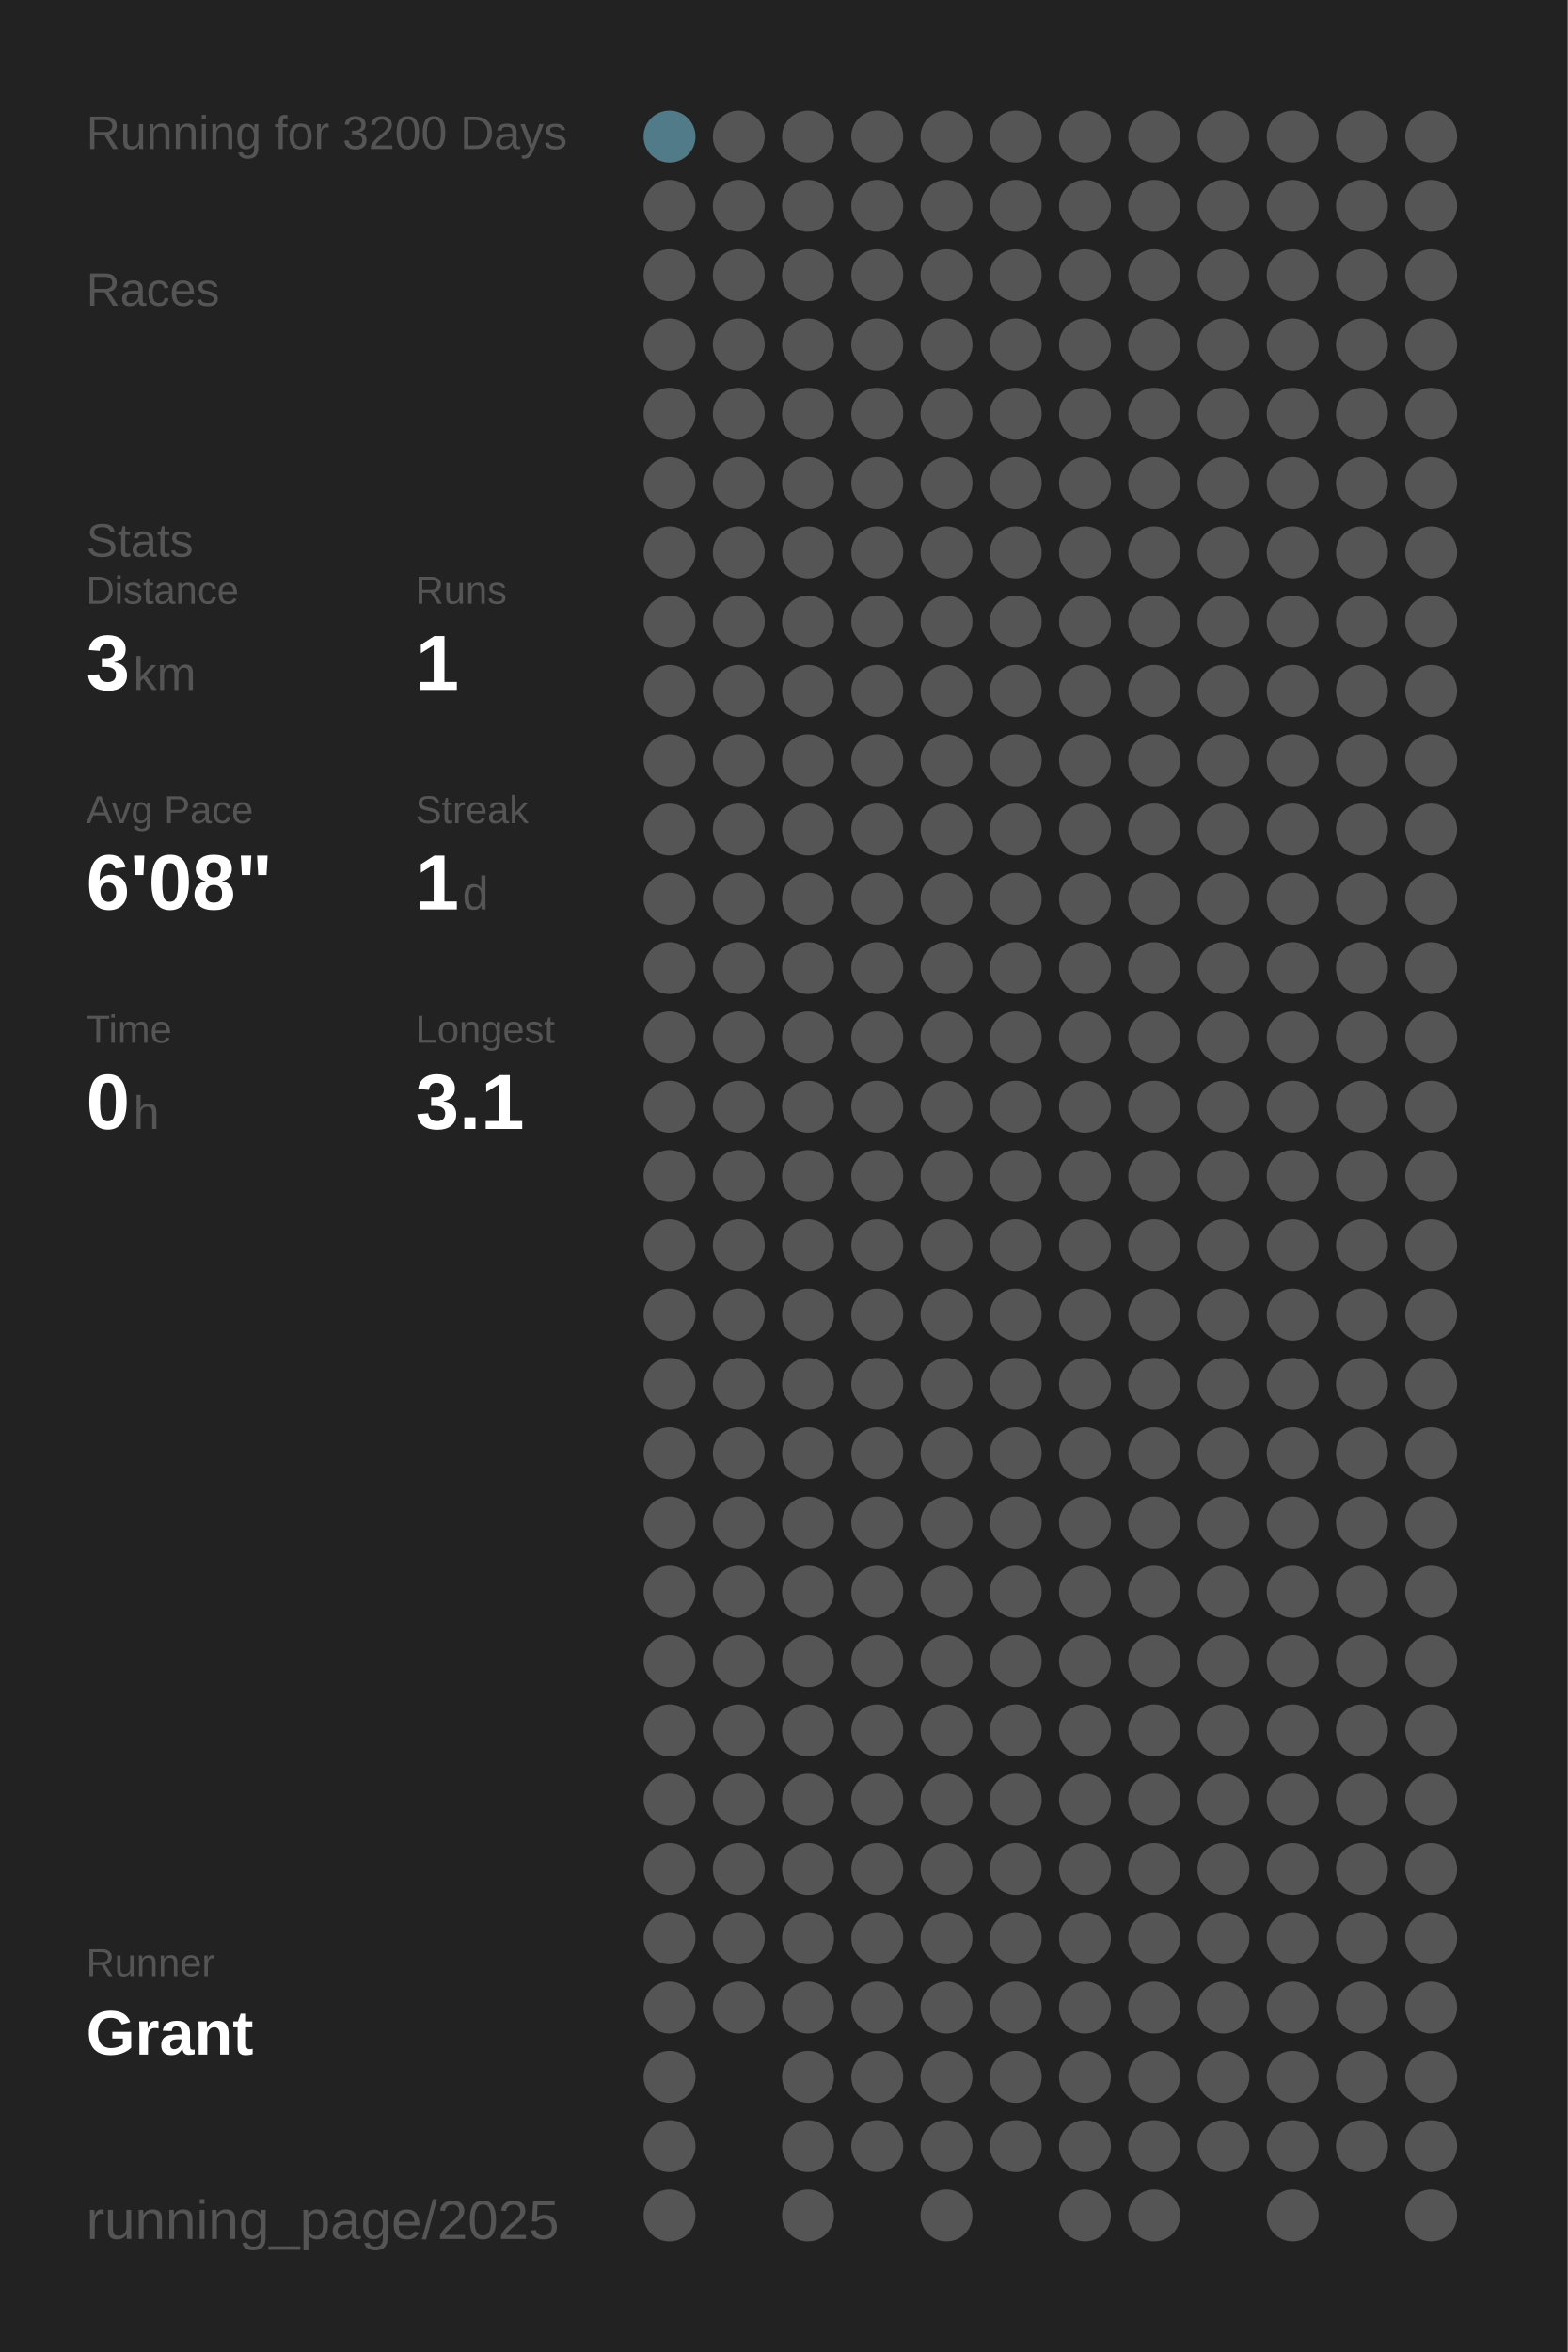
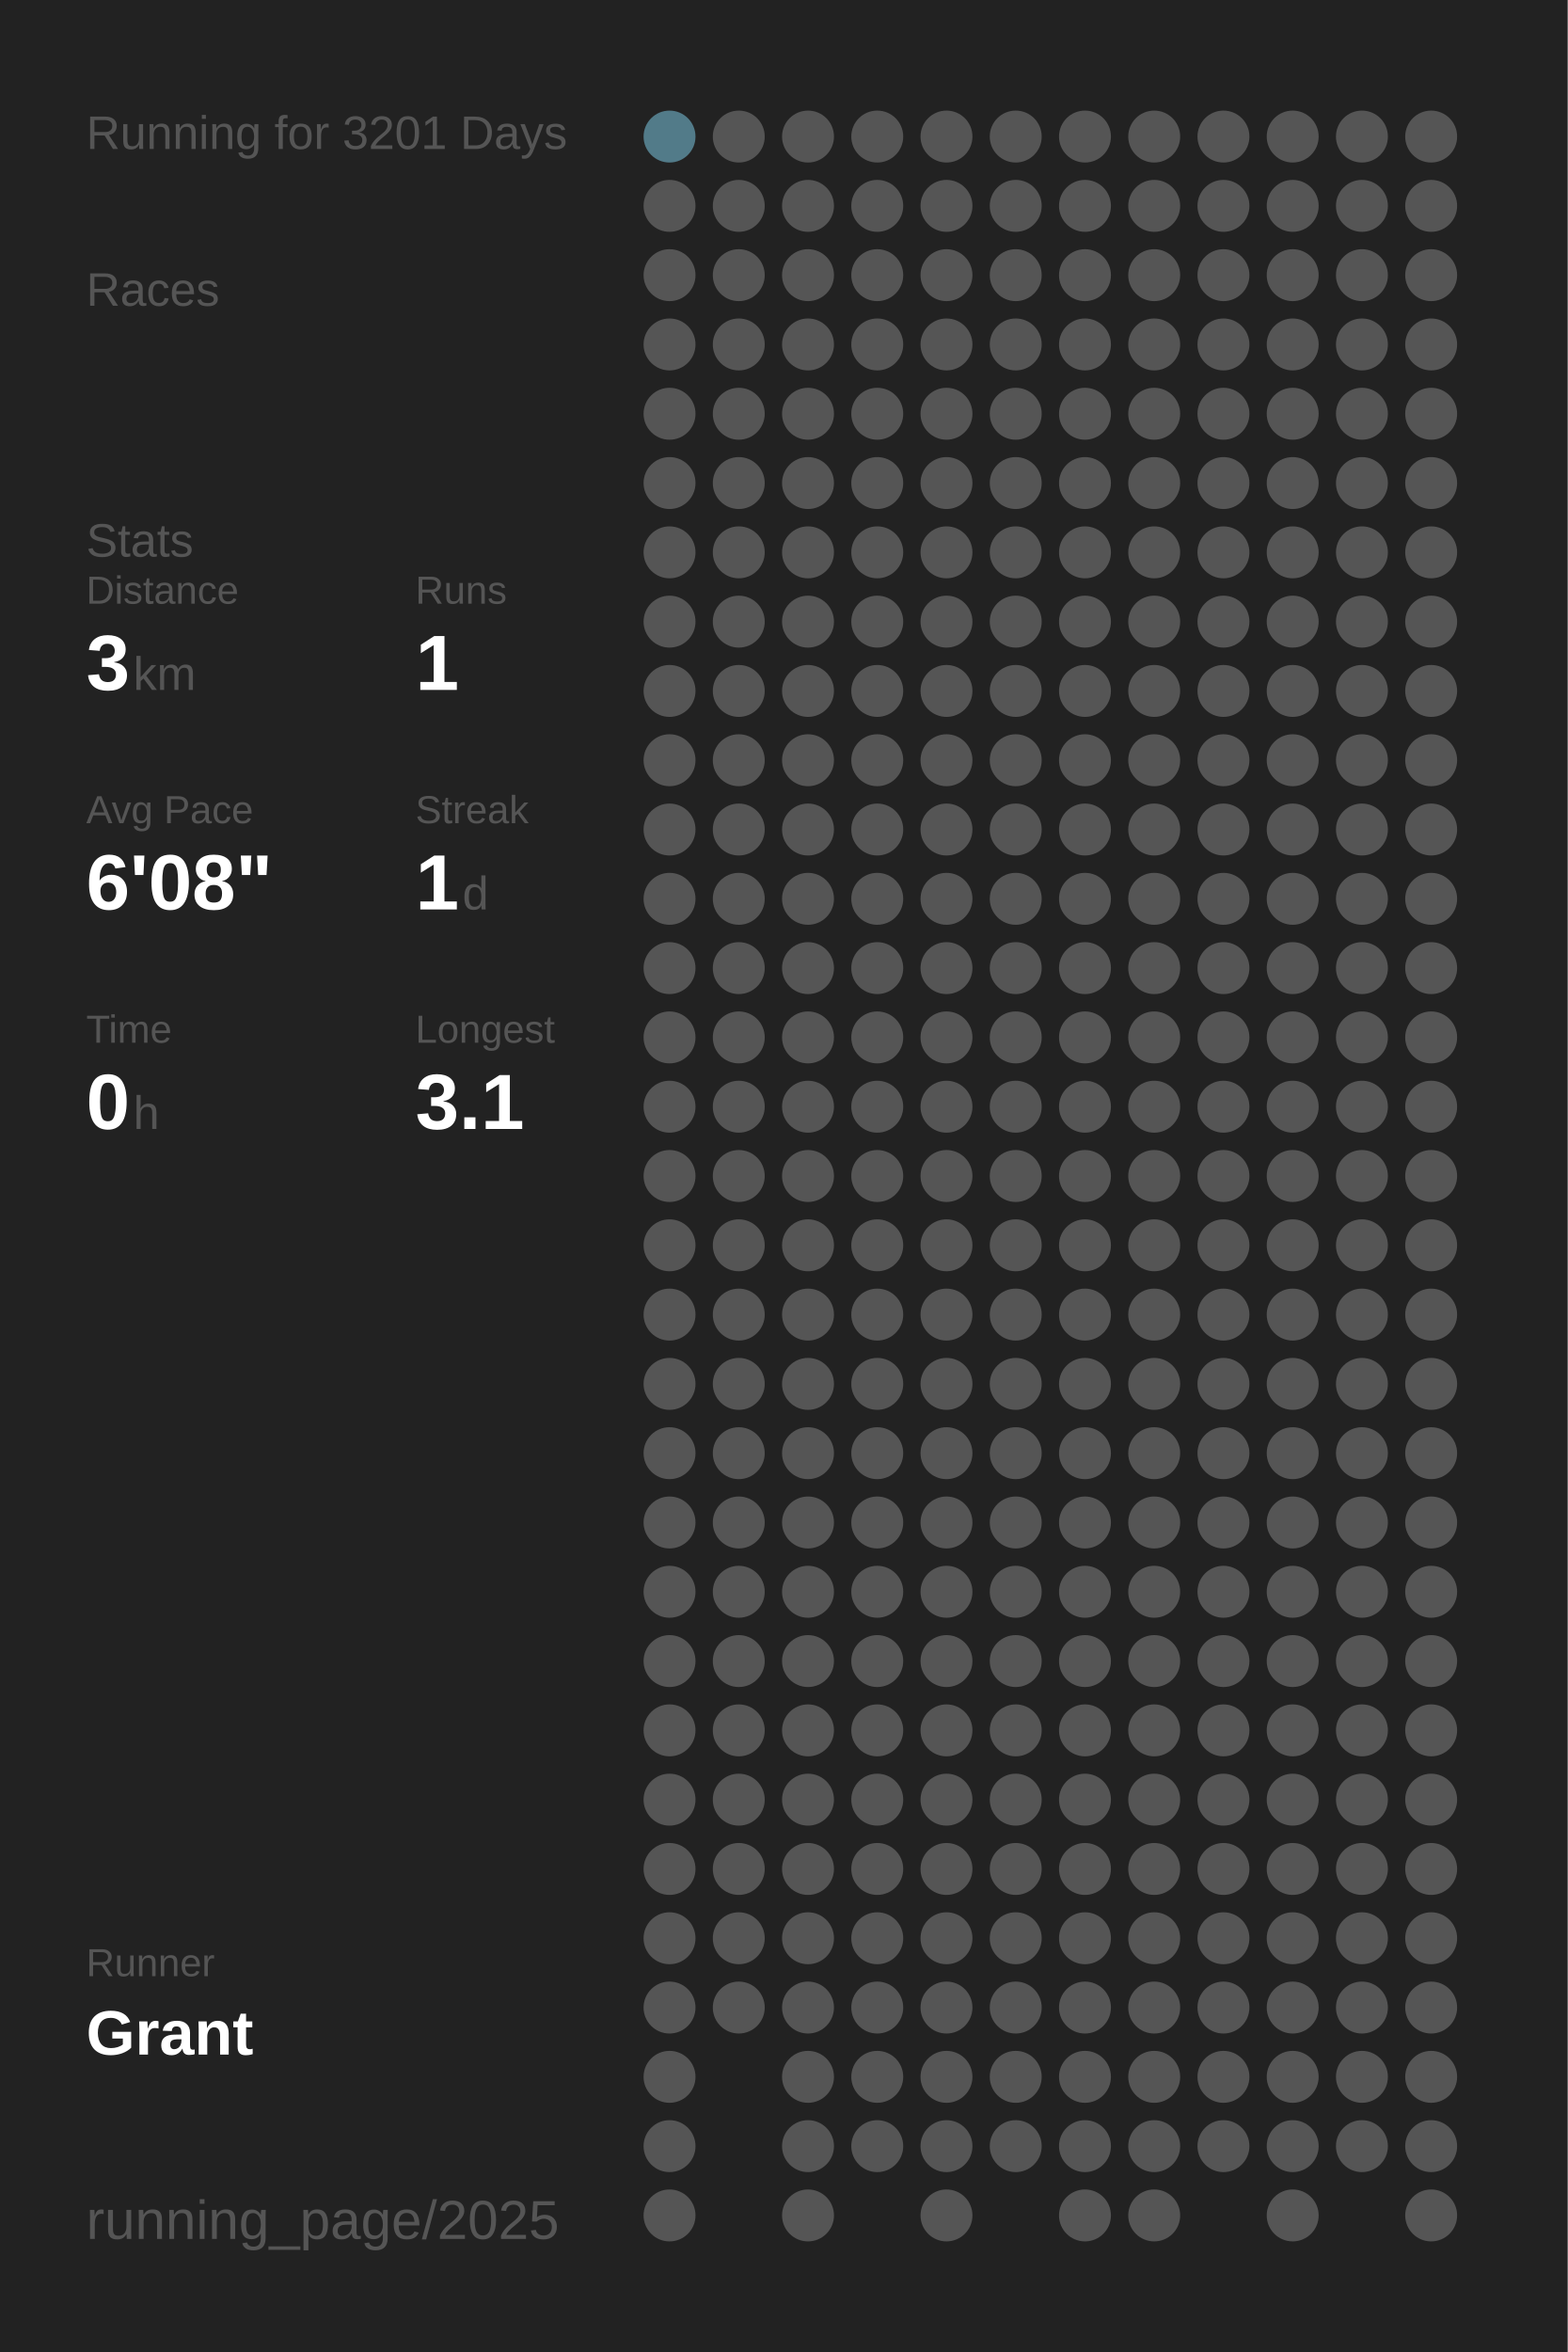
<svg xmlns="http://www.w3.org/2000/svg" baseProfile="full" height="300mm" version="1.1" viewBox="0,0,200,300" width="200mm">
  <defs />
  <rect fill="#222222" height="300" width="200" x="0" y="0" />
-   <text fill="#555555" style="font-size:6px; font-family:Arial;" x="11" y="19">Running for 3200 Days</text>
+   <text fill="#555555" style="font-size:6px; font-family:Arial;" x="11" y="19">Running for 3201 Days</text>
  <text fill="#555555" style="font-size:6px; font-family:Arial;" x="11" y="39">Races</text>
  <text fill="#555555" style="font-size:6px; font-family:Arial;" x="11" y="71">Stats</text>
  <text fill="#555555" style="font-size:5px; font-family:Arial;" x="11" y="77">Distance</text>
  <text fill="#FFFFFF" style="font-size:10px; font-family:Arial; font-weight:bold;" x="11" y="88">3</text>
  <text fill="#555555" style="font-size:6px; font-family:Arial;" x="17" y="88">km</text>
  <text fill="#555555" style="font-size:5px; font-family:Arial;" x="53" y="77">Runs</text>
  <text fill="#FFFFFF" style="font-size:10px; font-family:Arial; font-weight:bold;" x="53" y="88">1</text>
  <text fill="#555555" style="font-size:5px; font-family:Arial;" x="11" y="105">Avg Pace</text>
  <text fill="#FFFFFF" style="font-size:10px; font-family:Arial; font-weight:bold;" x="11" y="116">6'08"</text>
  <text fill="#555555" style="font-size:5px; font-family:Arial;" x="53" y="105">Streak</text>
  <text fill="#FFFFFF" style="font-size:10px; font-family:Arial; font-weight:bold;" x="53" y="116">1</text>
  <text fill="#555555" style="font-size:6px; font-family:Arial;" x="59" y="116">d</text>
  <text fill="#555555" style="font-size:5px; font-family:Arial;" x="11" y="133">Time</text>
  <text fill="#FFFFFF" style="font-size:10px; font-family:Arial; font-weight:bold;" x="11" y="144">0</text>
  <text fill="#555555" style="font-size:6px; font-family:Arial;" x="17" y="144">h</text>
  <text fill="#555555" style="font-size:5px; font-family:Arial;" x="53" y="133">Longest</text>
  <text fill="#FFFFFF" style="font-size:10px; font-family:Arial; font-weight:bold;" x="53" y="144">3.1</text>
  <text fill="#555555" style="font-size:5px; font-family:Arial;" x="11" y="252.065">Runner</text>
  <text fill="#FFFFFF" style="font-size:8px; font-family:Arial; font-weight:bold;" x="11" y="262.065">Grant</text>
  <text fill="#555555" style="font-size:7px; font-family:Arial;" x="11" y="285.581">running_page/2025</text>
  <circle cx="85.417" cy="17.419" fill="#527b89" r="3.312" />
  <circle cx="85.417" cy="26.258" fill="#555555" r="3.312" />
  <circle cx="85.417" cy="35.097" fill="#555555" r="3.312" />
  <circle cx="85.417" cy="43.935" fill="#555555" r="3.312" />
  <circle cx="85.417" cy="52.774" fill="#555555" r="3.312" />
  <circle cx="85.417" cy="61.613" fill="#555555" r="3.312" />
  <circle cx="85.417" cy="70.452" fill="#555555" r="3.312" />
  <circle cx="85.417" cy="79.29" fill="#555555" r="3.312" />
  <circle cx="85.417" cy="88.129" fill="#555555" r="3.312" />
  <circle cx="85.417" cy="96.968" fill="#555555" r="3.312" />
  <circle cx="85.417" cy="105.806" fill="#555555" r="3.312" />
  <circle cx="85.417" cy="114.645" fill="#555555" r="3.312" />
  <circle cx="85.417" cy="123.484" fill="#555555" r="3.312" />
  <circle cx="85.417" cy="132.323" fill="#555555" r="3.312" />
  <circle cx="85.417" cy="141.161" fill="#555555" r="3.312" />
  <circle cx="85.417" cy="150" fill="#555555" r="3.312" />
  <circle cx="85.417" cy="158.839" fill="#555555" r="3.312" />
  <circle cx="85.417" cy="167.677" fill="#555555" r="3.312" />
  <circle cx="85.417" cy="176.516" fill="#555555" r="3.312" />
  <circle cx="85.417" cy="185.355" fill="#555555" r="3.312" />
  <circle cx="85.417" cy="194.194" fill="#555555" r="3.312" />
  <circle cx="85.417" cy="203.032" fill="#555555" r="3.312" />
  <circle cx="85.417" cy="211.871" fill="#555555" r="3.312" />
  <circle cx="85.417" cy="220.71" fill="#555555" r="3.312" />
  <circle cx="85.417" cy="229.548" fill="#555555" r="3.312" />
  <circle cx="85.417" cy="238.387" fill="#555555" r="3.312" />
  <circle cx="85.417" cy="247.226" fill="#555555" r="3.312" />
  <circle cx="85.417" cy="256.065" fill="#555555" r="3.312" />
  <circle cx="85.417" cy="264.903" fill="#555555" r="3.312" />
  <circle cx="85.417" cy="273.742" fill="#555555" r="3.312" />
  <circle cx="85.417" cy="282.581" fill="#555555" r="3.312" />
  <circle cx="94.25" cy="17.419" fill="#555555" r="3.312" />
  <circle cx="94.25" cy="26.258" fill="#555555" r="3.312" />
  <circle cx="94.25" cy="35.097" fill="#555555" r="3.312" />
  <circle cx="94.25" cy="43.935" fill="#555555" r="3.312" />
  <circle cx="94.25" cy="52.774" fill="#555555" r="3.312" />
  <circle cx="94.25" cy="61.613" fill="#555555" r="3.312" />
  <circle cx="94.25" cy="70.452" fill="#555555" r="3.312" />
  <circle cx="94.25" cy="79.29" fill="#555555" r="3.312" />
  <circle cx="94.25" cy="88.129" fill="#555555" r="3.312" />
  <circle cx="94.25" cy="96.968" fill="#555555" r="3.312" />
  <circle cx="94.25" cy="105.806" fill="#555555" r="3.312" />
  <circle cx="94.25" cy="114.645" fill="#555555" r="3.312" />
  <circle cx="94.25" cy="123.484" fill="#555555" r="3.312" />
  <circle cx="94.25" cy="132.323" fill="#555555" r="3.312" />
  <circle cx="94.25" cy="141.161" fill="#555555" r="3.312" />
  <circle cx="94.25" cy="150" fill="#555555" r="3.312" />
  <circle cx="94.25" cy="158.839" fill="#555555" r="3.312" />
  <circle cx="94.25" cy="167.677" fill="#555555" r="3.312" />
  <circle cx="94.25" cy="176.516" fill="#555555" r="3.312" />
  <circle cx="94.25" cy="185.355" fill="#555555" r="3.312" />
  <circle cx="94.25" cy="194.194" fill="#555555" r="3.312" />
  <circle cx="94.25" cy="203.032" fill="#555555" r="3.312" />
  <circle cx="94.25" cy="211.871" fill="#555555" r="3.312" />
  <circle cx="94.25" cy="220.71" fill="#555555" r="3.312" />
  <circle cx="94.25" cy="229.548" fill="#555555" r="3.312" />
  <circle cx="94.25" cy="238.387" fill="#555555" r="3.312" />
  <circle cx="94.25" cy="247.226" fill="#555555" r="3.312" />
  <circle cx="94.25" cy="256.065" fill="#555555" r="3.312" />
  <circle cx="103.083" cy="17.419" fill="#555555" r="3.312" />
  <circle cx="103.083" cy="26.258" fill="#555555" r="3.312" />
  <circle cx="103.083" cy="35.097" fill="#555555" r="3.312" />
  <circle cx="103.083" cy="43.935" fill="#555555" r="3.312" />
  <circle cx="103.083" cy="52.774" fill="#555555" r="3.312" />
  <circle cx="103.083" cy="61.613" fill="#555555" r="3.312" />
  <circle cx="103.083" cy="70.452" fill="#555555" r="3.312" />
  <circle cx="103.083" cy="79.29" fill="#555555" r="3.312" />
  <circle cx="103.083" cy="88.129" fill="#555555" r="3.312" />
  <circle cx="103.083" cy="96.968" fill="#555555" r="3.312" />
  <circle cx="103.083" cy="105.806" fill="#555555" r="3.312" />
  <circle cx="103.083" cy="114.645" fill="#555555" r="3.312" />
  <circle cx="103.083" cy="123.484" fill="#555555" r="3.312" />
  <circle cx="103.083" cy="132.323" fill="#555555" r="3.312" />
  <circle cx="103.083" cy="141.161" fill="#555555" r="3.312" />
  <circle cx="103.083" cy="150" fill="#555555" r="3.312" />
  <circle cx="103.083" cy="158.839" fill="#555555" r="3.312" />
  <circle cx="103.083" cy="167.677" fill="#555555" r="3.312" />
  <circle cx="103.083" cy="176.516" fill="#555555" r="3.312" />
  <circle cx="103.083" cy="185.355" fill="#555555" r="3.312" />
  <circle cx="103.083" cy="194.194" fill="#555555" r="3.312" />
  <circle cx="103.083" cy="203.032" fill="#555555" r="3.312" />
  <circle cx="103.083" cy="211.871" fill="#555555" r="3.312" />
  <circle cx="103.083" cy="220.71" fill="#555555" r="3.312" />
  <circle cx="103.083" cy="229.548" fill="#555555" r="3.312" />
  <circle cx="103.083" cy="238.387" fill="#555555" r="3.312" />
  <circle cx="103.083" cy="247.226" fill="#555555" r="3.312" />
  <circle cx="103.083" cy="256.065" fill="#555555" r="3.312" />
  <circle cx="103.083" cy="264.903" fill="#555555" r="3.312" />
  <circle cx="103.083" cy="273.742" fill="#555555" r="3.312" />
  <circle cx="103.083" cy="282.581" fill="#555555" r="3.312" />
  <circle cx="111.917" cy="17.419" fill="#555555" r="3.312" />
  <circle cx="111.917" cy="26.258" fill="#555555" r="3.312" />
  <circle cx="111.917" cy="35.097" fill="#555555" r="3.312" />
  <circle cx="111.917" cy="43.935" fill="#555555" r="3.312" />
  <circle cx="111.917" cy="52.774" fill="#555555" r="3.312" />
  <circle cx="111.917" cy="61.613" fill="#555555" r="3.312" />
  <circle cx="111.917" cy="70.452" fill="#555555" r="3.312" />
  <circle cx="111.917" cy="79.29" fill="#555555" r="3.312" />
  <circle cx="111.917" cy="88.129" fill="#555555" r="3.312" />
  <circle cx="111.917" cy="96.968" fill="#555555" r="3.312" />
  <circle cx="111.917" cy="105.806" fill="#555555" r="3.312" />
  <circle cx="111.917" cy="114.645" fill="#555555" r="3.312" />
  <circle cx="111.917" cy="123.484" fill="#555555" r="3.312" />
  <circle cx="111.917" cy="132.323" fill="#555555" r="3.312" />
  <circle cx="111.917" cy="141.161" fill="#555555" r="3.312" />
  <circle cx="111.917" cy="150" fill="#555555" r="3.312" />
  <circle cx="111.917" cy="158.839" fill="#555555" r="3.312" />
  <circle cx="111.917" cy="167.677" fill="#555555" r="3.312" />
  <circle cx="111.917" cy="176.516" fill="#555555" r="3.312" />
  <circle cx="111.917" cy="185.355" fill="#555555" r="3.312" />
  <circle cx="111.917" cy="194.194" fill="#555555" r="3.312" />
  <circle cx="111.917" cy="203.032" fill="#555555" r="3.312" />
  <circle cx="111.917" cy="211.871" fill="#555555" r="3.312" />
  <circle cx="111.917" cy="220.71" fill="#555555" r="3.312" />
  <circle cx="111.917" cy="229.548" fill="#555555" r="3.312" />
  <circle cx="111.917" cy="238.387" fill="#555555" r="3.312" />
  <circle cx="111.917" cy="247.226" fill="#555555" r="3.312" />
  <circle cx="111.917" cy="256.065" fill="#555555" r="3.312" />
  <circle cx="111.917" cy="264.903" fill="#555555" r="3.312" />
  <circle cx="111.917" cy="273.742" fill="#555555" r="3.312" />
  <circle cx="120.75" cy="17.419" fill="#555555" r="3.312" />
  <circle cx="120.75" cy="26.258" fill="#555555" r="3.312" />
  <circle cx="120.75" cy="35.097" fill="#555555" r="3.312" />
  <circle cx="120.75" cy="43.935" fill="#555555" r="3.312" />
  <circle cx="120.75" cy="52.774" fill="#555555" r="3.312" />
  <circle cx="120.75" cy="61.613" fill="#555555" r="3.312" />
  <circle cx="120.75" cy="70.452" fill="#555555" r="3.312" />
  <circle cx="120.75" cy="79.29" fill="#555555" r="3.312" />
  <circle cx="120.75" cy="88.129" fill="#555555" r="3.312" />
  <circle cx="120.75" cy="96.968" fill="#555555" r="3.312" />
  <circle cx="120.75" cy="105.806" fill="#555555" r="3.312" />
  <circle cx="120.75" cy="114.645" fill="#555555" r="3.312" />
  <circle cx="120.75" cy="123.484" fill="#555555" r="3.312" />
  <circle cx="120.75" cy="132.323" fill="#555555" r="3.312" />
  <circle cx="120.75" cy="141.161" fill="#555555" r="3.312" />
  <circle cx="120.75" cy="150" fill="#555555" r="3.312" />
  <circle cx="120.75" cy="158.839" fill="#555555" r="3.312" />
  <circle cx="120.75" cy="167.677" fill="#555555" r="3.312" />
  <circle cx="120.75" cy="176.516" fill="#555555" r="3.312" />
  <circle cx="120.75" cy="185.355" fill="#555555" r="3.312" />
  <circle cx="120.75" cy="194.194" fill="#555555" r="3.312" />
  <circle cx="120.75" cy="203.032" fill="#555555" r="3.312" />
  <circle cx="120.75" cy="211.871" fill="#555555" r="3.312" />
  <circle cx="120.75" cy="220.71" fill="#555555" r="3.312" />
  <circle cx="120.75" cy="229.548" fill="#555555" r="3.312" />
  <circle cx="120.75" cy="238.387" fill="#555555" r="3.312" />
  <circle cx="120.75" cy="247.226" fill="#555555" r="3.312" />
  <circle cx="120.75" cy="256.065" fill="#555555" r="3.312" />
  <circle cx="120.75" cy="264.903" fill="#555555" r="3.312" />
  <circle cx="120.75" cy="273.742" fill="#555555" r="3.312" />
  <circle cx="120.75" cy="282.581" fill="#555555" r="3.312" />
  <circle cx="129.583" cy="17.419" fill="#555555" r="3.312" />
  <circle cx="129.583" cy="26.258" fill="#555555" r="3.312" />
  <circle cx="129.583" cy="35.097" fill="#555555" r="3.312" />
  <circle cx="129.583" cy="43.935" fill="#555555" r="3.312" />
  <circle cx="129.583" cy="52.774" fill="#555555" r="3.312" />
  <circle cx="129.583" cy="61.613" fill="#555555" r="3.312" />
  <circle cx="129.583" cy="70.452" fill="#555555" r="3.312" />
  <circle cx="129.583" cy="79.29" fill="#555555" r="3.312" />
  <circle cx="129.583" cy="88.129" fill="#555555" r="3.312" />
  <circle cx="129.583" cy="96.968" fill="#555555" r="3.312" />
  <circle cx="129.583" cy="105.806" fill="#555555" r="3.312" />
  <circle cx="129.583" cy="114.645" fill="#555555" r="3.312" />
  <circle cx="129.583" cy="123.484" fill="#555555" r="3.312" />
  <circle cx="129.583" cy="132.323" fill="#555555" r="3.312" />
  <circle cx="129.583" cy="141.161" fill="#555555" r="3.312" />
  <circle cx="129.583" cy="150" fill="#555555" r="3.312" />
  <circle cx="129.583" cy="158.839" fill="#555555" r="3.312" />
  <circle cx="129.583" cy="167.677" fill="#555555" r="3.312" />
  <circle cx="129.583" cy="176.516" fill="#555555" r="3.312" />
  <circle cx="129.583" cy="185.355" fill="#555555" r="3.312" />
  <circle cx="129.583" cy="194.194" fill="#555555" r="3.312" />
  <circle cx="129.583" cy="203.032" fill="#555555" r="3.312" />
  <circle cx="129.583" cy="211.871" fill="#555555" r="3.312" />
  <circle cx="129.583" cy="220.71" fill="#555555" r="3.312" />
  <circle cx="129.583" cy="229.548" fill="#555555" r="3.312" />
  <circle cx="129.583" cy="238.387" fill="#555555" r="3.312" />
  <circle cx="129.583" cy="247.226" fill="#555555" r="3.312" />
  <circle cx="129.583" cy="256.065" fill="#555555" r="3.312" />
  <circle cx="129.583" cy="264.903" fill="#555555" r="3.312" />
  <circle cx="129.583" cy="273.742" fill="#555555" r="3.312" />
  <circle cx="138.417" cy="17.419" fill="#555555" r="3.312" />
  <circle cx="138.417" cy="26.258" fill="#555555" r="3.312" />
  <circle cx="138.417" cy="35.097" fill="#555555" r="3.312" />
  <circle cx="138.417" cy="43.935" fill="#555555" r="3.312" />
  <circle cx="138.417" cy="52.774" fill="#555555" r="3.312" />
  <circle cx="138.417" cy="61.613" fill="#555555" r="3.312" />
  <circle cx="138.417" cy="70.452" fill="#555555" r="3.312" />
  <circle cx="138.417" cy="79.29" fill="#555555" r="3.312" />
  <circle cx="138.417" cy="88.129" fill="#555555" r="3.312" />
  <circle cx="138.417" cy="96.968" fill="#555555" r="3.312" />
  <circle cx="138.417" cy="105.806" fill="#555555" r="3.312" />
  <circle cx="138.417" cy="114.645" fill="#555555" r="3.312" />
  <circle cx="138.417" cy="123.484" fill="#555555" r="3.312" />
  <circle cx="138.417" cy="132.323" fill="#555555" r="3.312" />
  <circle cx="138.417" cy="141.161" fill="#555555" r="3.312" />
  <circle cx="138.417" cy="150" fill="#555555" r="3.312" />
  <circle cx="138.417" cy="158.839" fill="#555555" r="3.312" />
  <circle cx="138.417" cy="167.677" fill="#555555" r="3.312" />
  <circle cx="138.417" cy="176.516" fill="#555555" r="3.312" />
  <circle cx="138.417" cy="185.355" fill="#555555" r="3.312" />
  <circle cx="138.417" cy="194.194" fill="#555555" r="3.312" />
  <circle cx="138.417" cy="203.032" fill="#555555" r="3.312" />
  <circle cx="138.417" cy="211.871" fill="#555555" r="3.312" />
  <circle cx="138.417" cy="220.71" fill="#555555" r="3.312" />
  <circle cx="138.417" cy="229.548" fill="#555555" r="3.312" />
  <circle cx="138.417" cy="238.387" fill="#555555" r="3.312" />
  <circle cx="138.417" cy="247.226" fill="#555555" r="3.312" />
  <circle cx="138.417" cy="256.065" fill="#555555" r="3.312" />
  <circle cx="138.417" cy="264.903" fill="#555555" r="3.312" />
  <circle cx="138.417" cy="273.742" fill="#555555" r="3.312" />
  <circle cx="138.417" cy="282.581" fill="#555555" r="3.312" />
  <circle cx="147.25" cy="17.419" fill="#555555" r="3.312" />
  <circle cx="147.25" cy="26.258" fill="#555555" r="3.312" />
  <circle cx="147.25" cy="35.097" fill="#555555" r="3.312" />
  <circle cx="147.25" cy="43.935" fill="#555555" r="3.312" />
  <circle cx="147.25" cy="52.774" fill="#555555" r="3.312" />
  <circle cx="147.25" cy="61.613" fill="#555555" r="3.312" />
  <circle cx="147.25" cy="70.452" fill="#555555" r="3.312" />
  <circle cx="147.25" cy="79.29" fill="#555555" r="3.312" />
  <circle cx="147.25" cy="88.129" fill="#555555" r="3.312" />
  <circle cx="147.25" cy="96.968" fill="#555555" r="3.312" />
  <circle cx="147.25" cy="105.806" fill="#555555" r="3.312" />
  <circle cx="147.25" cy="114.645" fill="#555555" r="3.312" />
  <circle cx="147.25" cy="123.484" fill="#555555" r="3.312" />
  <circle cx="147.25" cy="132.323" fill="#555555" r="3.312" />
  <circle cx="147.25" cy="141.161" fill="#555555" r="3.312" />
  <circle cx="147.25" cy="150" fill="#555555" r="3.312" />
  <circle cx="147.25" cy="158.839" fill="#555555" r="3.312" />
  <circle cx="147.25" cy="167.677" fill="#555555" r="3.312" />
  <circle cx="147.25" cy="176.516" fill="#555555" r="3.312" />
  <circle cx="147.25" cy="185.355" fill="#555555" r="3.312" />
  <circle cx="147.25" cy="194.194" fill="#555555" r="3.312" />
  <circle cx="147.25" cy="203.032" fill="#555555" r="3.312" />
  <circle cx="147.25" cy="211.871" fill="#555555" r="3.312" />
  <circle cx="147.25" cy="220.71" fill="#555555" r="3.312" />
  <circle cx="147.25" cy="229.548" fill="#555555" r="3.312" />
  <circle cx="147.25" cy="238.387" fill="#555555" r="3.312" />
  <circle cx="147.25" cy="247.226" fill="#555555" r="3.312" />
  <circle cx="147.25" cy="256.065" fill="#555555" r="3.312" />
  <circle cx="147.25" cy="264.903" fill="#555555" r="3.312" />
  <circle cx="147.25" cy="273.742" fill="#555555" r="3.312" />
  <circle cx="147.25" cy="282.581" fill="#555555" r="3.312" />
  <circle cx="156.083" cy="17.419" fill="#555555" r="3.312" />
  <circle cx="156.083" cy="26.258" fill="#555555" r="3.312" />
  <circle cx="156.083" cy="35.097" fill="#555555" r="3.312" />
  <circle cx="156.083" cy="43.935" fill="#555555" r="3.312" />
  <circle cx="156.083" cy="52.774" fill="#555555" r="3.312" />
  <circle cx="156.083" cy="61.613" fill="#555555" r="3.312" />
  <circle cx="156.083" cy="70.452" fill="#555555" r="3.312" />
  <circle cx="156.083" cy="79.29" fill="#555555" r="3.312" />
  <circle cx="156.083" cy="88.129" fill="#555555" r="3.312" />
  <circle cx="156.083" cy="96.968" fill="#555555" r="3.312" />
  <circle cx="156.083" cy="105.806" fill="#555555" r="3.312" />
  <circle cx="156.083" cy="114.645" fill="#555555" r="3.312" />
  <circle cx="156.083" cy="123.484" fill="#555555" r="3.312" />
  <circle cx="156.083" cy="132.323" fill="#555555" r="3.312" />
  <circle cx="156.083" cy="141.161" fill="#555555" r="3.312" />
  <circle cx="156.083" cy="150" fill="#555555" r="3.312" />
  <circle cx="156.083" cy="158.839" fill="#555555" r="3.312" />
  <circle cx="156.083" cy="167.677" fill="#555555" r="3.312" />
  <circle cx="156.083" cy="176.516" fill="#555555" r="3.312" />
  <circle cx="156.083" cy="185.355" fill="#555555" r="3.312" />
  <circle cx="156.083" cy="194.194" fill="#555555" r="3.312" />
  <circle cx="156.083" cy="203.032" fill="#555555" r="3.312" />
  <circle cx="156.083" cy="211.871" fill="#555555" r="3.312" />
  <circle cx="156.083" cy="220.71" fill="#555555" r="3.312" />
  <circle cx="156.083" cy="229.548" fill="#555555" r="3.312" />
  <circle cx="156.083" cy="238.387" fill="#555555" r="3.312" />
  <circle cx="156.083" cy="247.226" fill="#555555" r="3.312" />
  <circle cx="156.083" cy="256.065" fill="#555555" r="3.312" />
  <circle cx="156.083" cy="264.903" fill="#555555" r="3.312" />
  <circle cx="156.083" cy="273.742" fill="#555555" r="3.312" />
  <circle cx="164.917" cy="17.419" fill="#555555" r="3.312" />
  <circle cx="164.917" cy="26.258" fill="#555555" r="3.312" />
  <circle cx="164.917" cy="35.097" fill="#555555" r="3.312" />
  <circle cx="164.917" cy="43.935" fill="#555555" r="3.312" />
  <circle cx="164.917" cy="52.774" fill="#555555" r="3.312" />
  <circle cx="164.917" cy="61.613" fill="#555555" r="3.312" />
  <circle cx="164.917" cy="70.452" fill="#555555" r="3.312" />
  <circle cx="164.917" cy="79.29" fill="#555555" r="3.312" />
  <circle cx="164.917" cy="88.129" fill="#555555" r="3.312" />
  <circle cx="164.917" cy="96.968" fill="#555555" r="3.312" />
  <circle cx="164.917" cy="105.806" fill="#555555" r="3.312" />
  <circle cx="164.917" cy="114.645" fill="#555555" r="3.312" />
  <circle cx="164.917" cy="123.484" fill="#555555" r="3.312" />
  <circle cx="164.917" cy="132.323" fill="#555555" r="3.312" />
  <circle cx="164.917" cy="141.161" fill="#555555" r="3.312" />
  <circle cx="164.917" cy="150" fill="#555555" r="3.312" />
  <circle cx="164.917" cy="158.839" fill="#555555" r="3.312" />
  <circle cx="164.917" cy="167.677" fill="#555555" r="3.312" />
  <circle cx="164.917" cy="176.516" fill="#555555" r="3.312" />
  <circle cx="164.917" cy="185.355" fill="#555555" r="3.312" />
  <circle cx="164.917" cy="194.194" fill="#555555" r="3.312" />
  <circle cx="164.917" cy="203.032" fill="#555555" r="3.312" />
  <circle cx="164.917" cy="211.871" fill="#555555" r="3.312" />
  <circle cx="164.917" cy="220.71" fill="#555555" r="3.312" />
  <circle cx="164.917" cy="229.548" fill="#555555" r="3.312" />
  <circle cx="164.917" cy="238.387" fill="#555555" r="3.312" />
  <circle cx="164.917" cy="247.226" fill="#555555" r="3.312" />
  <circle cx="164.917" cy="256.065" fill="#555555" r="3.312" />
  <circle cx="164.917" cy="264.903" fill="#555555" r="3.312" />
  <circle cx="164.917" cy="273.742" fill="#555555" r="3.312" />
  <circle cx="164.917" cy="282.581" fill="#555555" r="3.312" />
  <circle cx="173.75" cy="17.419" fill="#555555" r="3.312" />
  <circle cx="173.75" cy="26.258" fill="#555555" r="3.312" />
  <circle cx="173.75" cy="35.097" fill="#555555" r="3.312" />
  <circle cx="173.75" cy="43.935" fill="#555555" r="3.312" />
  <circle cx="173.75" cy="52.774" fill="#555555" r="3.312" />
  <circle cx="173.75" cy="61.613" fill="#555555" r="3.312" />
  <circle cx="173.75" cy="70.452" fill="#555555" r="3.312" />
  <circle cx="173.75" cy="79.29" fill="#555555" r="3.312" />
  <circle cx="173.75" cy="88.129" fill="#555555" r="3.312" />
  <circle cx="173.75" cy="96.968" fill="#555555" r="3.312" />
  <circle cx="173.75" cy="105.806" fill="#555555" r="3.312" />
  <circle cx="173.75" cy="114.645" fill="#555555" r="3.312" />
  <circle cx="173.75" cy="123.484" fill="#555555" r="3.312" />
  <circle cx="173.75" cy="132.323" fill="#555555" r="3.312" />
  <circle cx="173.75" cy="141.161" fill="#555555" r="3.312" />
  <circle cx="173.75" cy="150" fill="#555555" r="3.312" />
  <circle cx="173.75" cy="158.839" fill="#555555" r="3.312" />
  <circle cx="173.75" cy="167.677" fill="#555555" r="3.312" />
  <circle cx="173.75" cy="176.516" fill="#555555" r="3.312" />
  <circle cx="173.75" cy="185.355" fill="#555555" r="3.312" />
  <circle cx="173.75" cy="194.194" fill="#555555" r="3.312" />
  <circle cx="173.75" cy="203.032" fill="#555555" r="3.312" />
  <circle cx="173.75" cy="211.871" fill="#555555" r="3.312" />
  <circle cx="173.75" cy="220.71" fill="#555555" r="3.312" />
  <circle cx="173.75" cy="229.548" fill="#555555" r="3.312" />
  <circle cx="173.75" cy="238.387" fill="#555555" r="3.312" />
  <circle cx="173.75" cy="247.226" fill="#555555" r="3.312" />
  <circle cx="173.75" cy="256.065" fill="#555555" r="3.312" />
  <circle cx="173.75" cy="264.903" fill="#555555" r="3.312" />
  <circle cx="173.75" cy="273.742" fill="#555555" r="3.312" />
  <circle cx="182.583" cy="17.419" fill="#555555" r="3.312" />
  <circle cx="182.583" cy="26.258" fill="#555555" r="3.312" />
  <circle cx="182.583" cy="35.097" fill="#555555" r="3.312" />
  <circle cx="182.583" cy="43.935" fill="#555555" r="3.312" />
  <circle cx="182.583" cy="52.774" fill="#555555" r="3.312" />
  <circle cx="182.583" cy="61.613" fill="#555555" r="3.312" />
  <circle cx="182.583" cy="70.452" fill="#555555" r="3.312" />
  <circle cx="182.583" cy="79.29" fill="#555555" r="3.312" />
  <circle cx="182.583" cy="88.129" fill="#555555" r="3.312" />
  <circle cx="182.583" cy="96.968" fill="#555555" r="3.312" />
  <circle cx="182.583" cy="105.806" fill="#555555" r="3.312" />
  <circle cx="182.583" cy="114.645" fill="#555555" r="3.312" />
  <circle cx="182.583" cy="123.484" fill="#555555" r="3.312" />
  <circle cx="182.583" cy="132.323" fill="#555555" r="3.312" />
  <circle cx="182.583" cy="141.161" fill="#555555" r="3.312" />
  <circle cx="182.583" cy="150" fill="#555555" r="3.312" />
  <circle cx="182.583" cy="158.839" fill="#555555" r="3.312" />
  <circle cx="182.583" cy="167.677" fill="#555555" r="3.312" />
  <circle cx="182.583" cy="176.516" fill="#555555" r="3.312" />
  <circle cx="182.583" cy="185.355" fill="#555555" r="3.312" />
  <circle cx="182.583" cy="194.194" fill="#555555" r="3.312" />
  <circle cx="182.583" cy="203.032" fill="#555555" r="3.312" />
  <circle cx="182.583" cy="211.871" fill="#555555" r="3.312" />
  <circle cx="182.583" cy="220.71" fill="#555555" r="3.312" />
  <circle cx="182.583" cy="229.548" fill="#555555" r="3.312" />
  <circle cx="182.583" cy="238.387" fill="#555555" r="3.312" />
  <circle cx="182.583" cy="247.226" fill="#555555" r="3.312" />
  <circle cx="182.583" cy="256.065" fill="#555555" r="3.312" />
  <circle cx="182.583" cy="264.903" fill="#555555" r="3.312" />
  <circle cx="182.583" cy="273.742" fill="#555555" r="3.312" />
  <circle cx="182.583" cy="282.581" fill="#555555" r="3.312" />
</svg>
